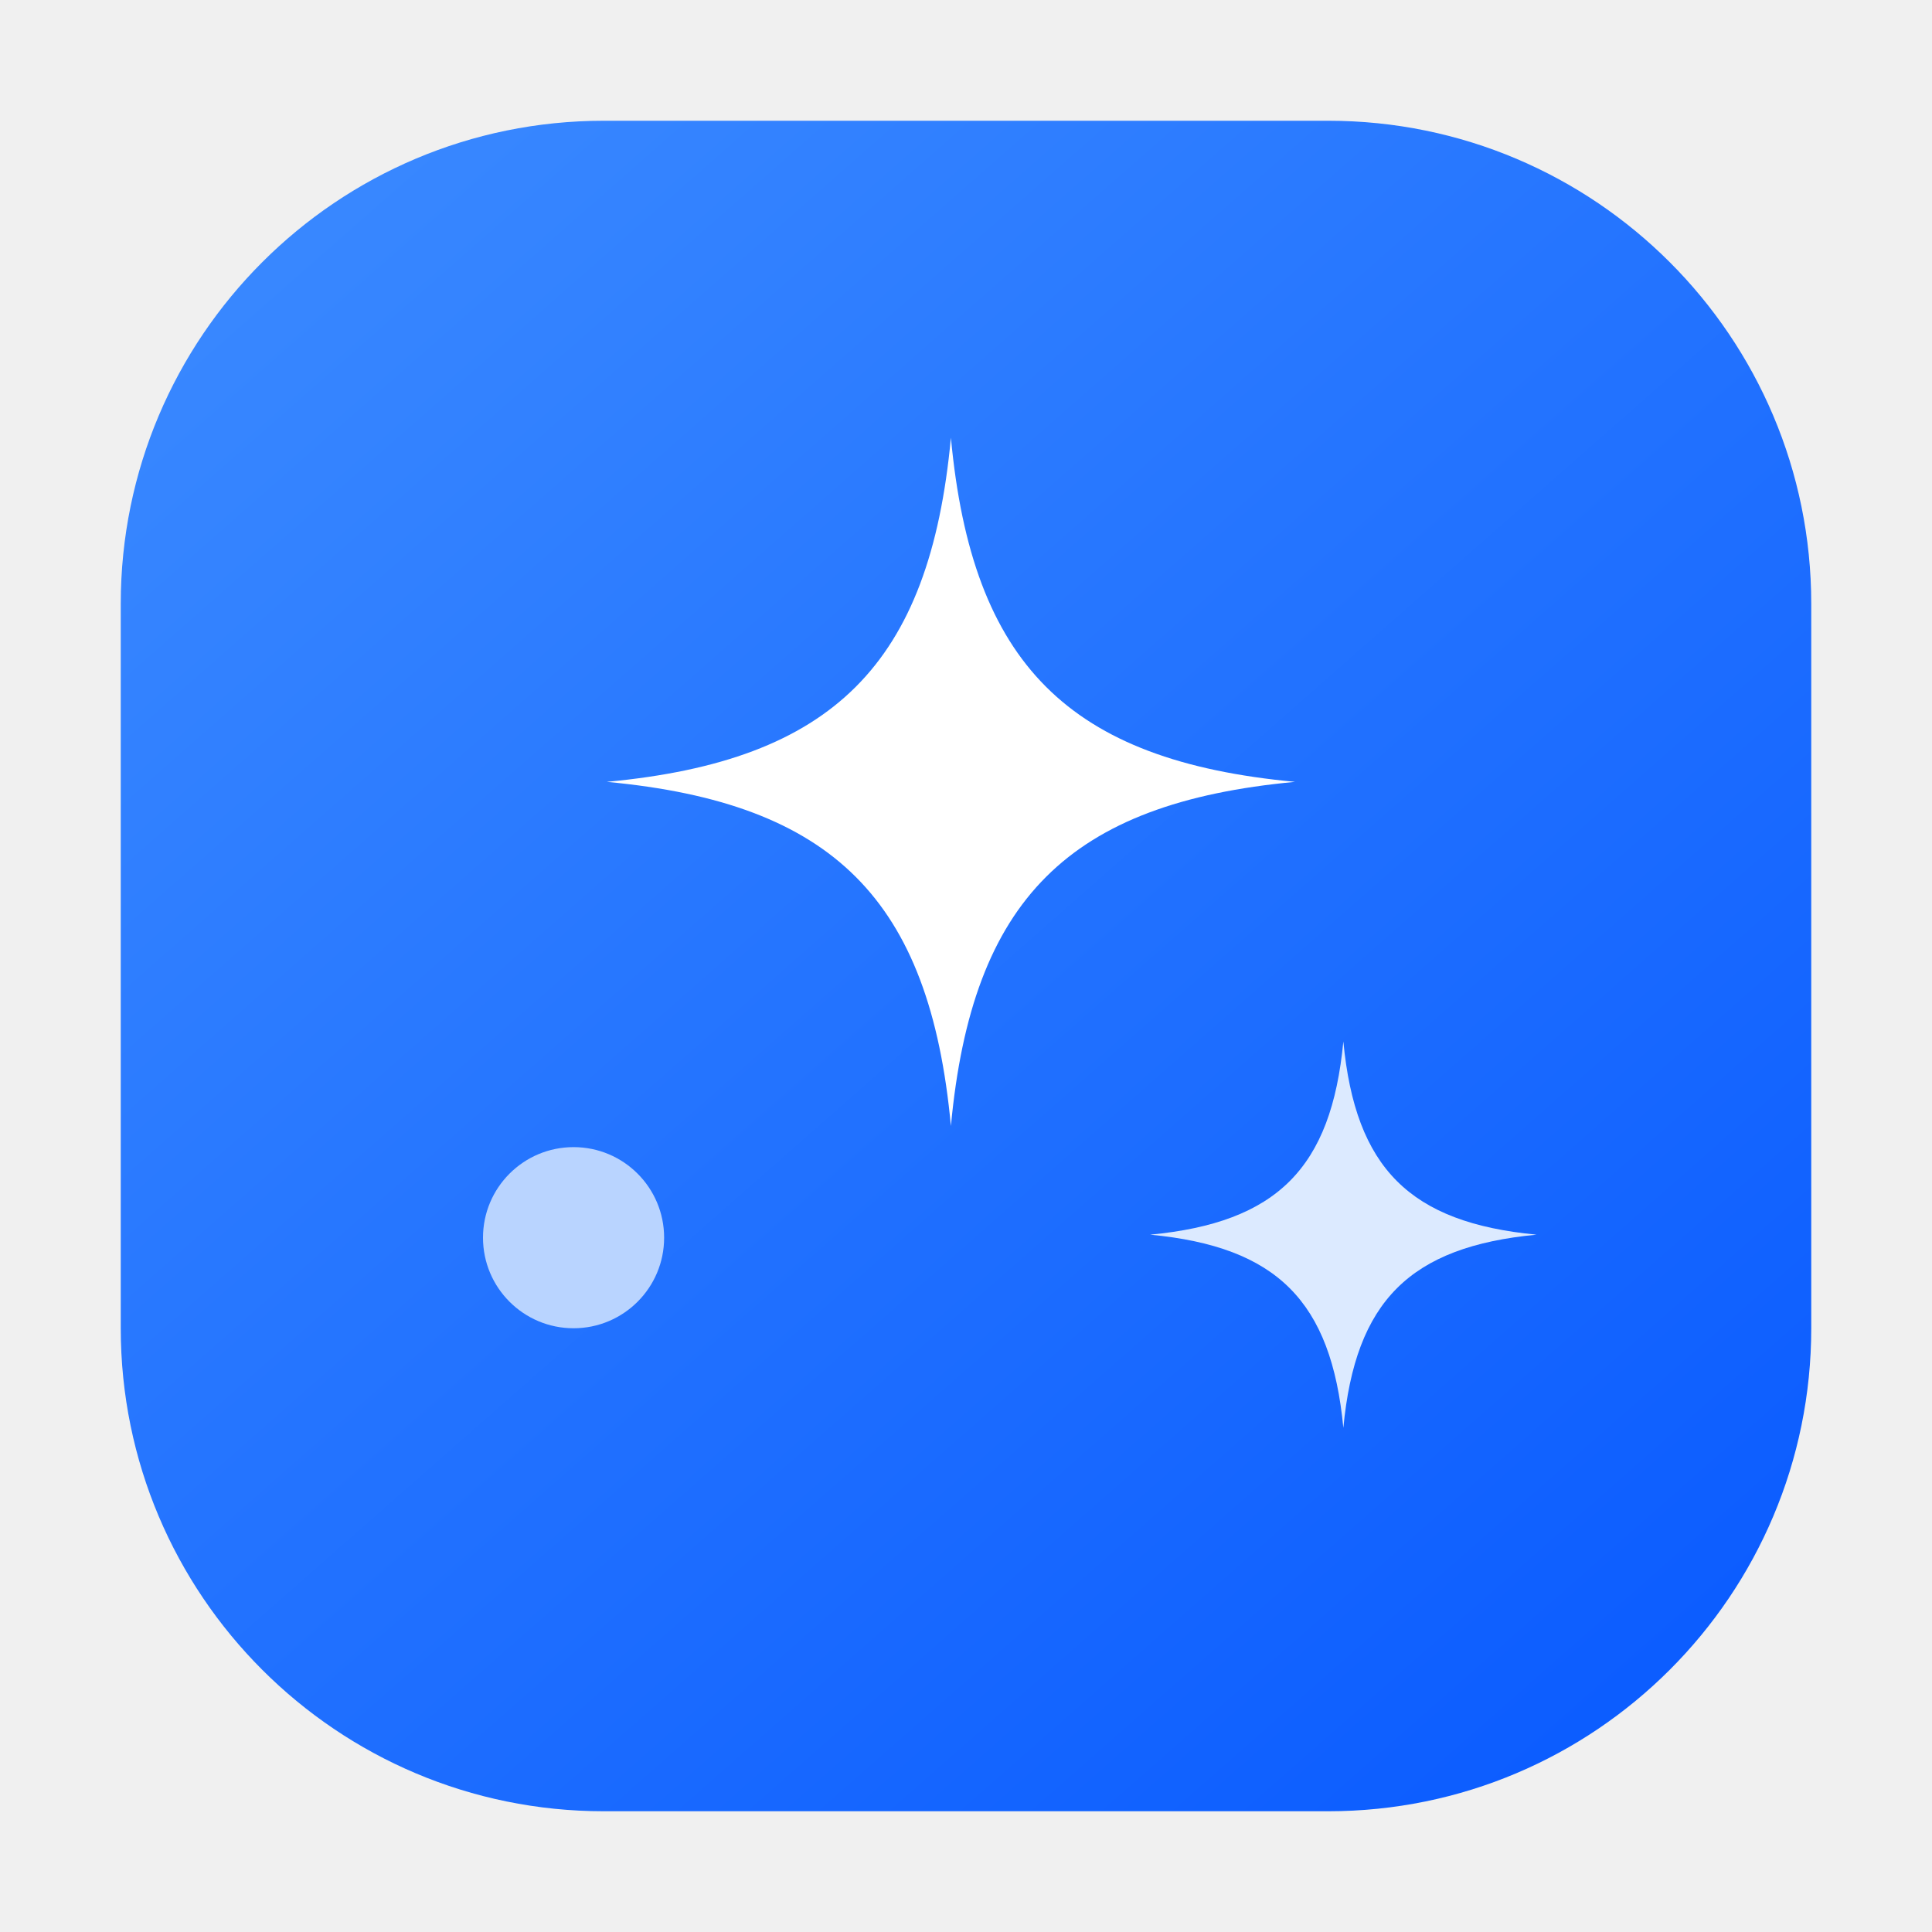
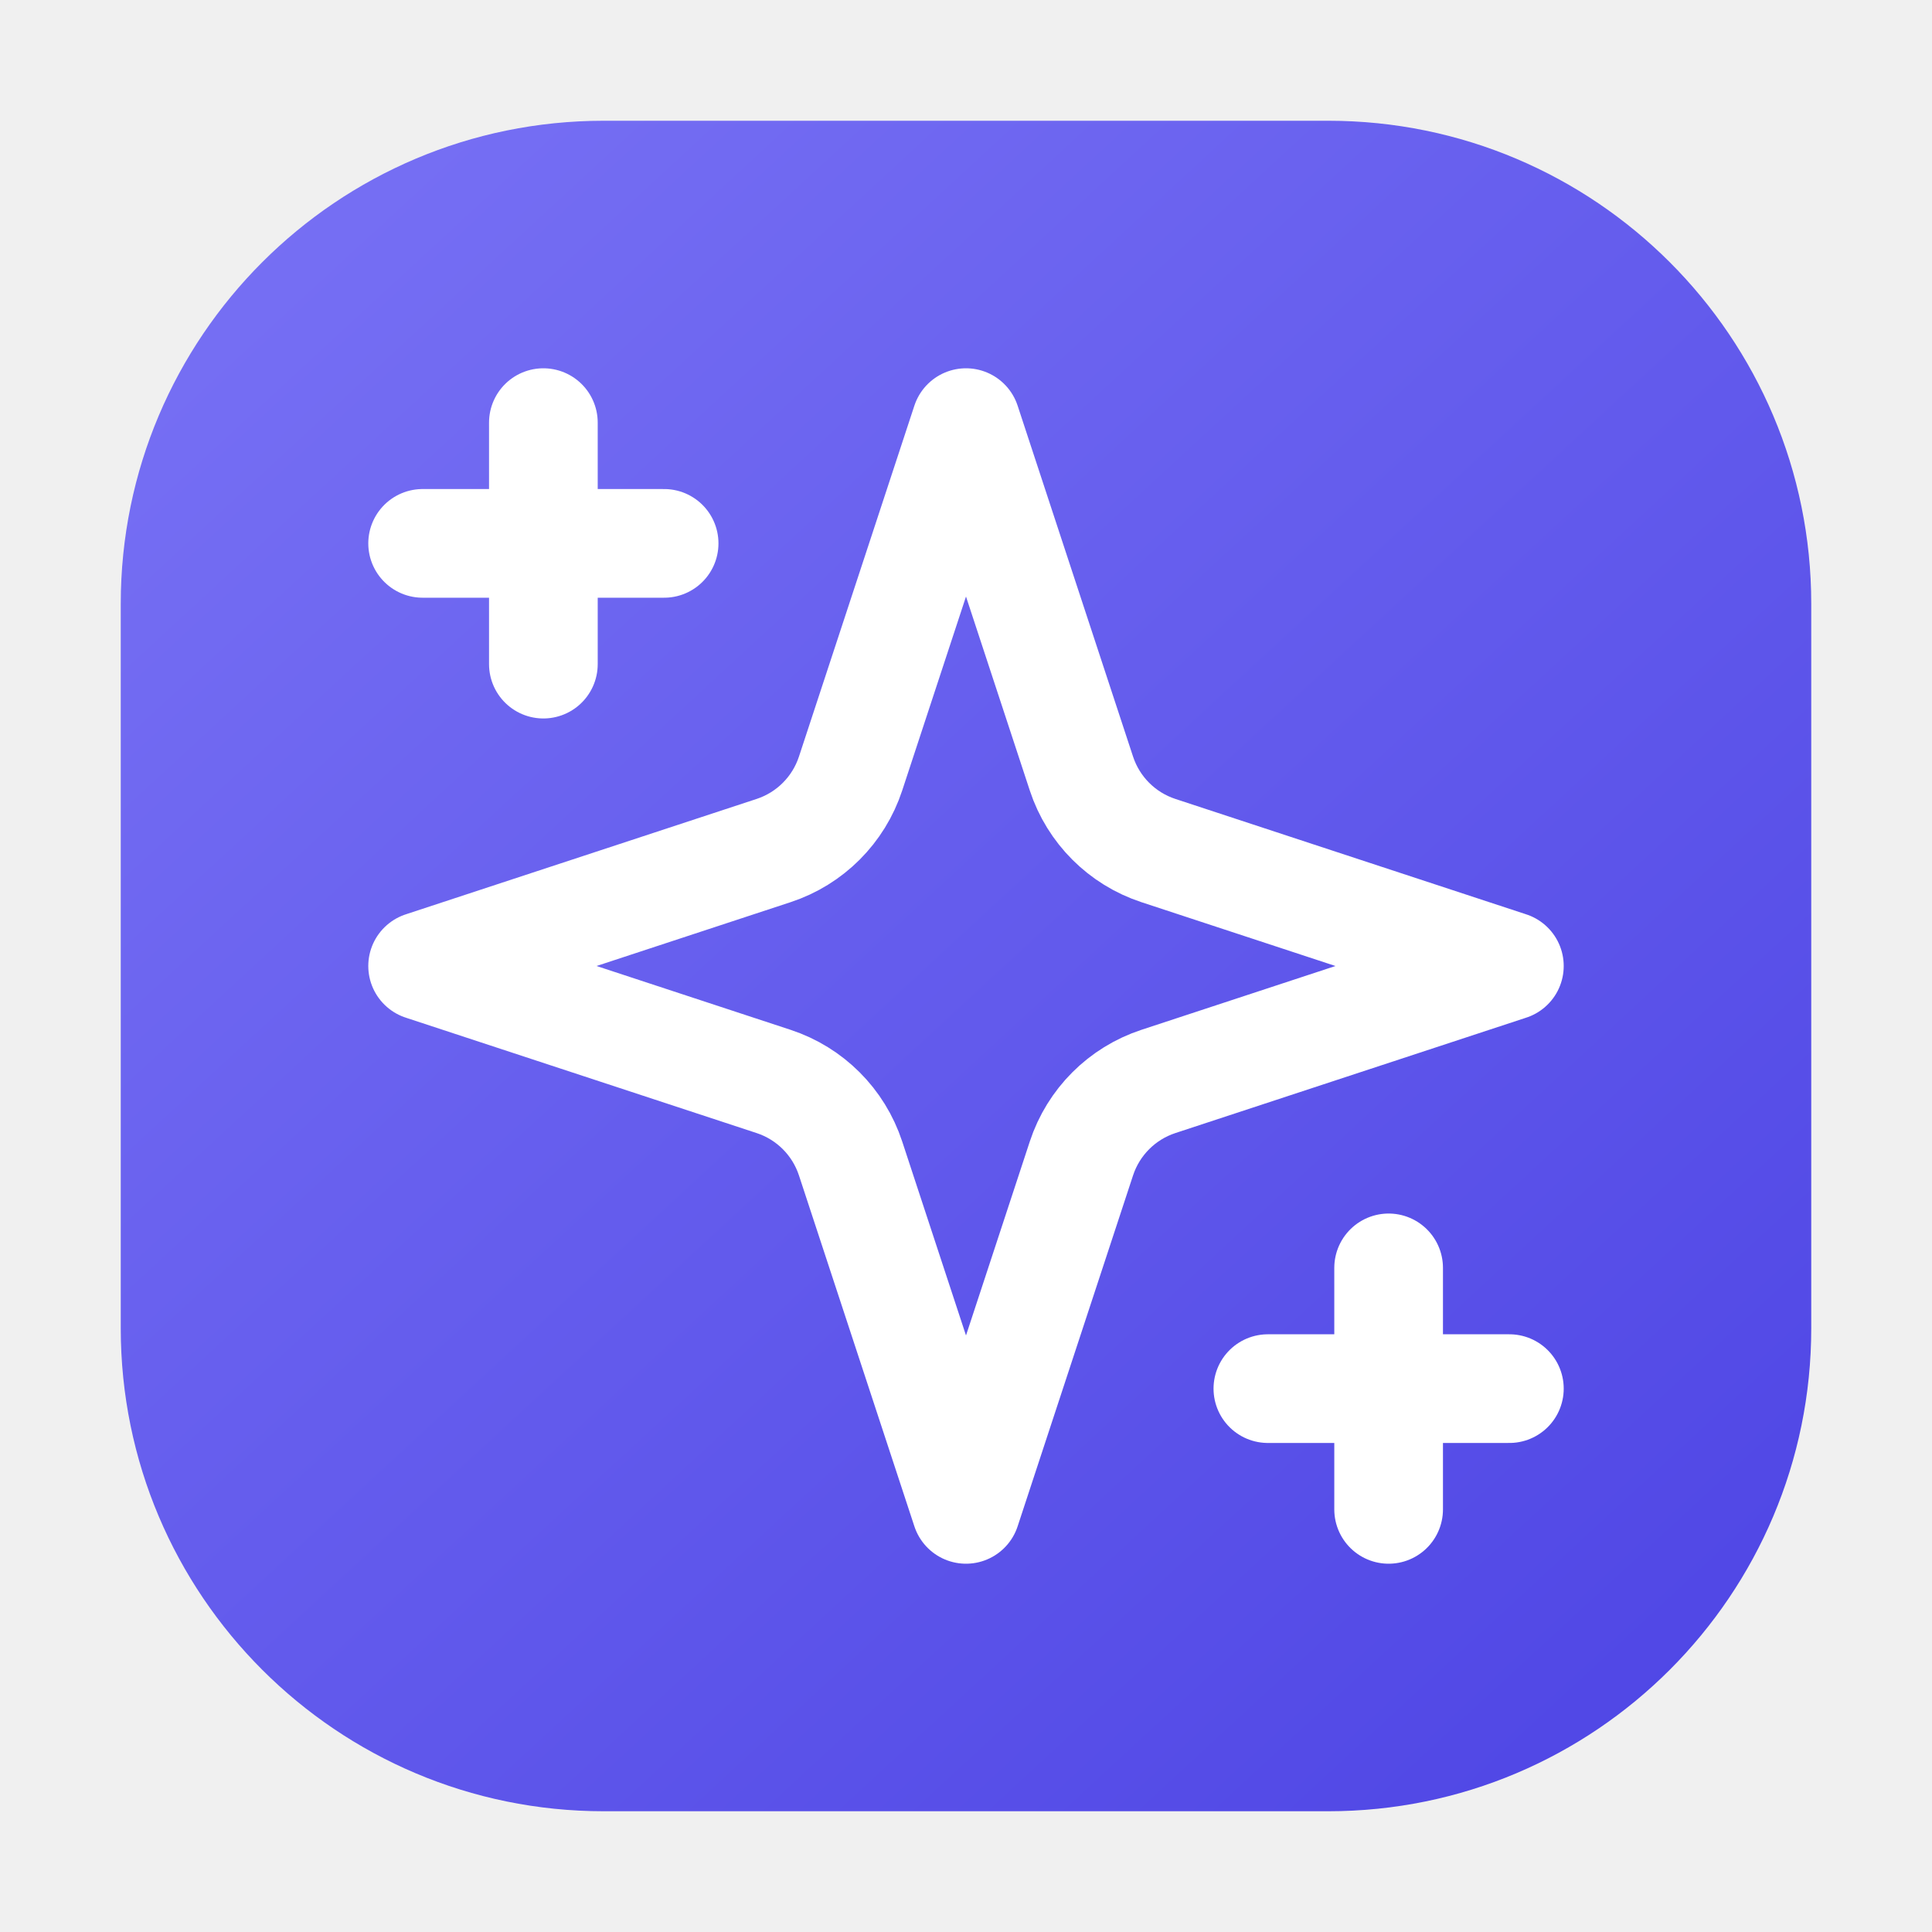
<svg xmlns="http://www.w3.org/2000/svg" viewBox="0 0 64 64">
  <defs>
-     <linearGradient id="brand" x1="10" y1="8" x2="54" y2="58" gradientUnits="userSpaceOnUse">
-       <stop stop-color="#3887ff" />
-       <stop offset="1" stop-color="#0b5cff" />
+     <linearGradient id="brand" x1="8" y1="6" x2="56" y2="58" gradientUnits="userSpaceOnUse">
+       <stop stop-color="#7770f4" />
+       <stop offset="1" stop-color="#4f46e5" />
    </linearGradient>
  </defs>
  <rect x="4" y="4" width="56" height="56" rx="16" fill="url(#brand)" />
-   <path d="M31.5 14.5c.7 7.5 3.9 10.7 11.4 11.4-7.5.7-10.7 3.9-11.4 11.4-.7-7.5-3.9-10.7-11.4-11.4 7.5-.7 10.7-3.9 11.4-11.4Z" fill="#fff" />
-   <path d="M44.5 34.5c.4 4.2 2.2 6 6.4 6.4-4.2.4-6 2.2-6.4 6.4-.4-4.2-2.2-6-6.4-6.4 4.2-.4 6-2.2 6.4-6.4Z" fill="#dceaff" />
-   <circle cx="19" cy="41" r="3" fill="#b9d4ff" />
+   <g transform="translate(8 8) scale(2)" fill="none" stroke="#fff" stroke-width="1.8" stroke-linecap="round" stroke-linejoin="round">
+     <path d="m12 3-1.912 5.813a2 2 0 0 1-1.275 1.275L3 12l5.813 1.912a2 2 0 0 1 1.275 1.275L12 21l1.912-5.813a2 2 0 0 1 1.275-1.275L21 12l-5.813-1.912a2 2 0 0 1-1.275-1.275L12 3Z" />
+     <path d="M5 3v4M3 5h4M19 17v4M17 19h4" />
+   </g>
</svg>
